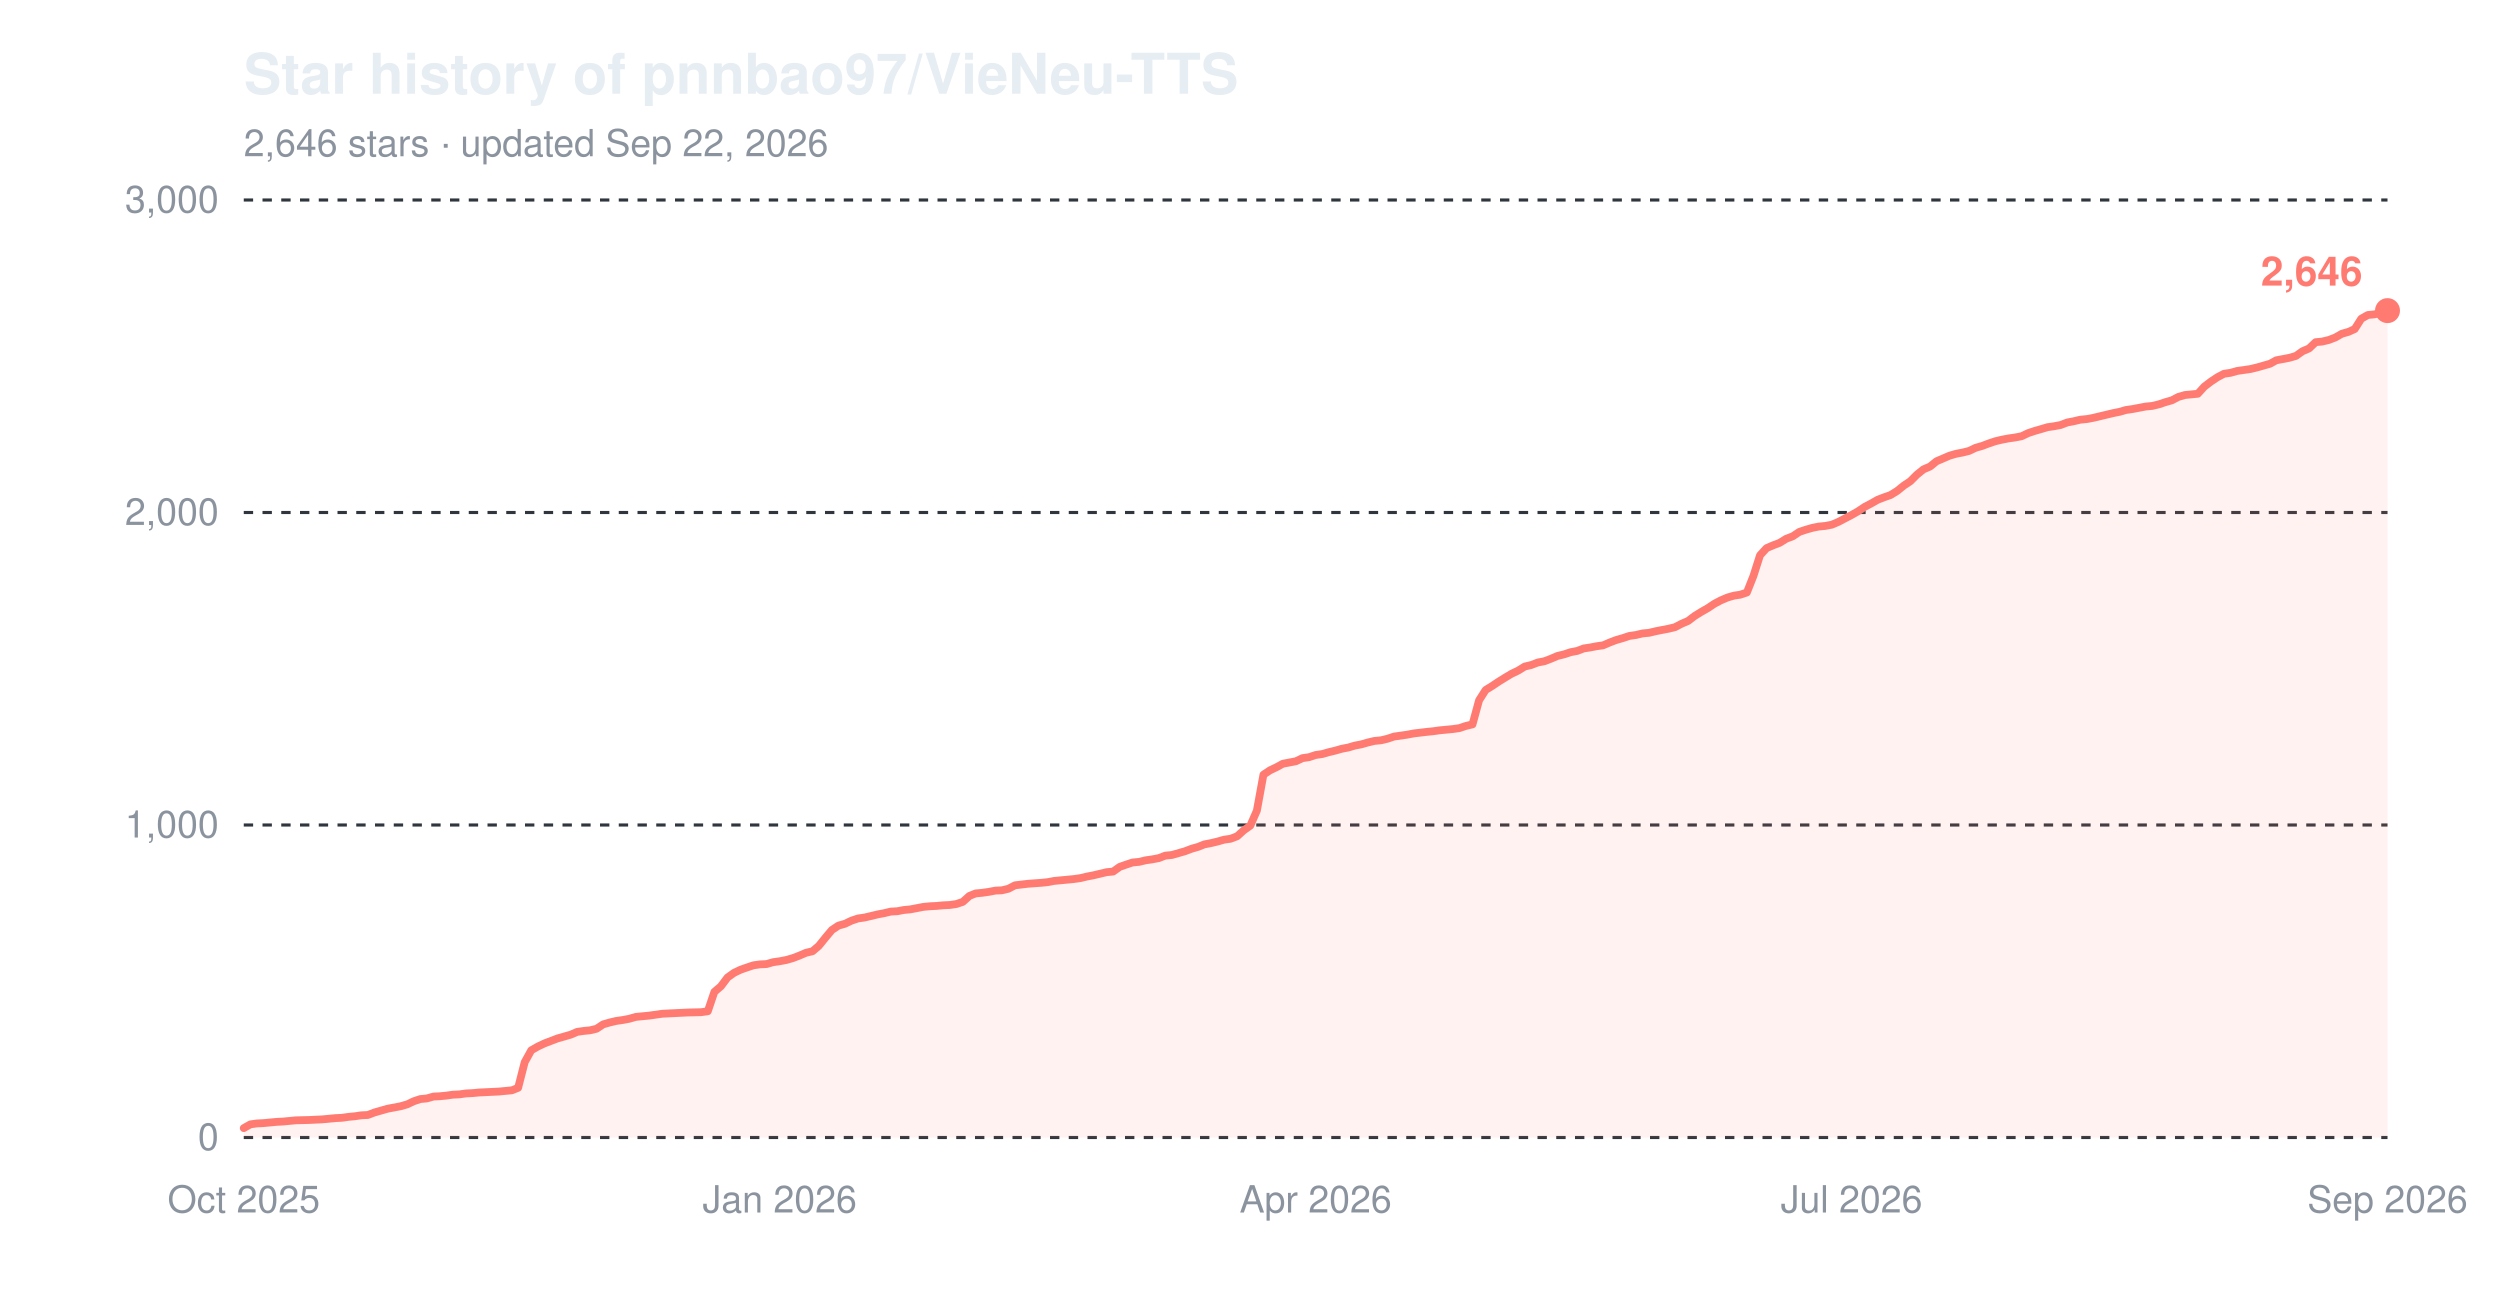
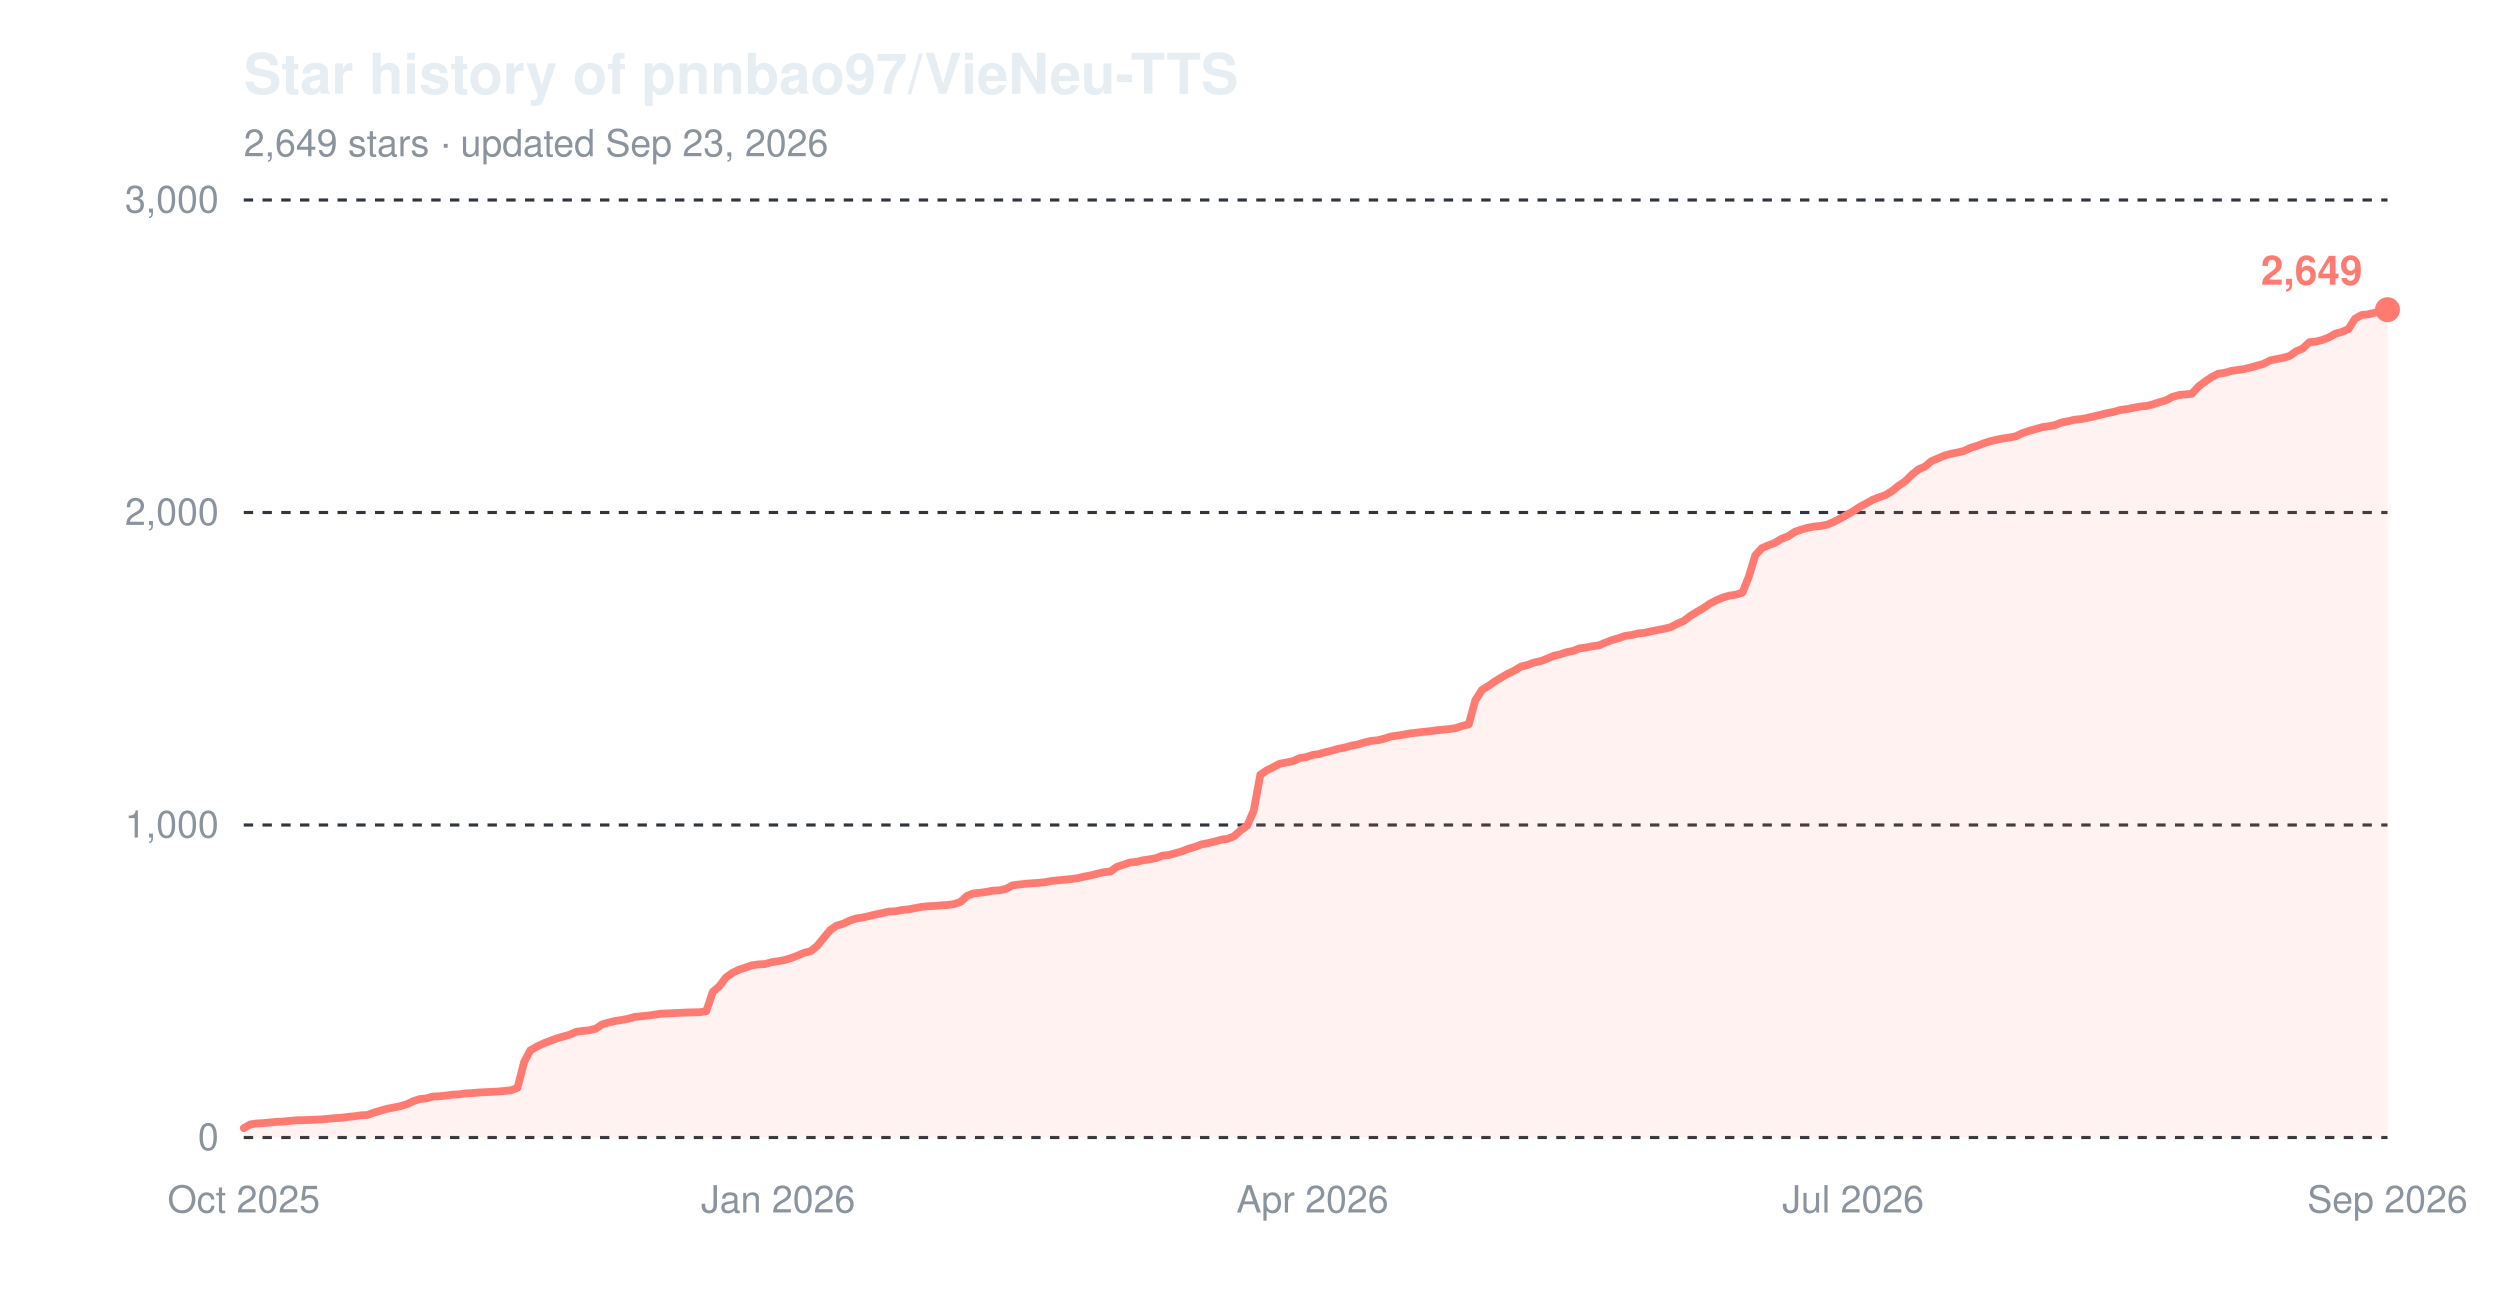
<svg xmlns="http://www.w3.org/2000/svg" width="800" height="420" viewBox="0 0 800 420" role="img" aria-label="Star history of pnnbao97/VieNeu-TTS">
  <text x="78" y="30" font-family="-apple-system,'Segoe UI',Helvetica,Arial,sans-serif" font-size="18" font-weight="600" fill="#e6edf3">Star history of pnnbao97/VieNeu-TTS</text>
-   <text x="78" y="50" font-family="-apple-system,'Segoe UI',Helvetica,Arial,sans-serif" font-size="12" fill="#8b949e">2,646 stars · updated Sep 22, 2026</text>
+   <text x="78" y="50" font-family="-apple-system,'Segoe UI',Helvetica,Arial,sans-serif" font-size="12" fill="#8b949e">2,649 stars · updated Sep 23, 2026</text>
  <line x1="78" y1="364.0" x2="764" y2="364.0" stroke="#30363d" stroke-width="1" stroke-dasharray="3,3" />
  <text x="70" y="368.0" font-family="-apple-system,'Segoe UI',Helvetica,Arial,sans-serif" font-size="12" text-anchor="end" fill="#8b949e">0</text>
  <line x1="78" y1="264.0" x2="764" y2="264.0" stroke="#30363d" stroke-width="1" stroke-dasharray="3,3" />
  <text x="70" y="268.0" font-family="-apple-system,'Segoe UI',Helvetica,Arial,sans-serif" font-size="12" text-anchor="end" fill="#8b949e">1,000</text>
  <line x1="78" y1="164.0" x2="764" y2="164.0" stroke="#30363d" stroke-width="1" stroke-dasharray="3,3" />
  <text x="70" y="168.0" font-family="-apple-system,'Segoe UI',Helvetica,Arial,sans-serif" font-size="12" text-anchor="end" fill="#8b949e">2,000</text>
  <line x1="78" y1="64.0" x2="764" y2="64.0" stroke="#30363d" stroke-width="1" stroke-dasharray="3,3" />
  <text x="70" y="68.0" font-family="-apple-system,'Segoe UI',Helvetica,Arial,sans-serif" font-size="12" text-anchor="end" fill="#8b949e">3,000</text>
  <text x="78.0" y="388" font-family="-apple-system,'Segoe UI',Helvetica,Arial,sans-serif" font-size="12" text-anchor="middle" fill="#8b949e">Oct 2025</text>
-   <text x="249.5" y="388" font-family="-apple-system,'Segoe UI',Helvetica,Arial,sans-serif" font-size="12" text-anchor="middle" fill="#8b949e">Jan 2026</text>
-   <text x="421.0" y="388" font-family="-apple-system,'Segoe UI',Helvetica,Arial,sans-serif" font-size="12" text-anchor="middle" fill="#8b949e">Apr 2026</text>
-   <text x="592.5" y="388" font-family="-apple-system,'Segoe UI',Helvetica,Arial,sans-serif" font-size="12" text-anchor="middle" fill="#8b949e">Jul 2026</text>
+   <text x="249.0" y="388" font-family="-apple-system,'Segoe UI',Helvetica,Arial,sans-serif" font-size="12" text-anchor="middle" fill="#8b949e">Jan 2026</text>
+   <text x="420.0" y="388" font-family="-apple-system,'Segoe UI',Helvetica,Arial,sans-serif" font-size="12" text-anchor="middle" fill="#8b949e">Apr 2026</text>
+   <text x="593.0" y="388" font-family="-apple-system,'Segoe UI',Helvetica,Arial,sans-serif" font-size="12" text-anchor="middle" fill="#8b949e">Jul 2026</text>
  <text x="764.0" y="388" font-family="-apple-system,'Segoe UI',Helvetica,Arial,sans-serif" font-size="12" text-anchor="middle" fill="#8b949e">Sep 2026</text>
-   <path d="M78.0,361.0 L80.1,359.8 L82.2,359.5 L84.3,359.4 L86.4,359.2 L88.5,359.0 L90.5,358.9 L92.6,358.7 L94.7,358.5 L98.9,358.4 L103.1,358.2 L105.2,358.0 L107.3,357.8 L109.4,357.7 L111.5,357.4 L113.6,357.2 L115.6,356.9 L117.7,356.8 L119.8,356.0 L121.9,355.4 L124.0,354.8 L126.1,354.4 L128.2,354.0 L130.3,353.4 L132.4,352.4 L134.5,351.7 L136.6,351.5 L138.7,350.9 L140.7,350.8 L142.8,350.6 L144.9,350.3 L147.0,350.2 L149.1,349.9 L151.2,349.8 L153.3,349.6 L159.6,349.3 L161.7,349.1 L163.8,348.9 L165.8,348.1 L167.9,339.9 L170.0,336.1 L172.1,334.9 L174.2,333.9 L176.3,333.1 L178.4,332.3 L180.5,331.7 L182.6,331.1 L184.7,330.2 L186.8,329.9 L188.8,329.7 L190.9,329.2 L193.0,327.8 L195.1,327.2 L197.2,326.7 L199.3,326.4 L201.4,326.0 L203.5,325.4 L205.6,325.2 L207.7,325.0 L209.8,324.7 L211.9,324.4 L213.9,324.3 L216.0,324.2 L220.2,324.0 L224.4,323.9 L226.5,323.6 L228.6,317.4 L230.7,315.6 L232.8,312.8 L234.9,311.3 L237.0,310.3 L239.0,309.6 L241.1,308.9 L243.2,308.6 L245.3,308.5 L247.4,307.9 L249.5,307.6 L251.6,307.2 L253.7,306.6 L255.8,305.8 L257.9,304.9 L260.0,304.4 L262.0,302.7 L264.1,300.1 L266.2,297.6 L268.3,296.2 L270.4,295.6 L272.5,294.6 L274.6,293.9 L276.7,293.6 L278.8,293.1 L280.9,292.6 L283.0,292.2 L285.1,291.7 L287.1,291.6 L289.2,291.2 L291.3,291.0 L293.4,290.6 L295.5,290.2 L297.6,290.0 L299.7,289.9 L301.8,289.7 L303.9,289.6 L306.0,289.3 L308.1,288.6 L310.2,286.7 L312.2,285.9 L314.3,285.7 L316.4,285.4 L318.5,285.0 L320.6,284.9 L322.7,284.4 L324.8,283.3 L329.0,282.8 L333.2,282.5 L335.2,282.3 L337.3,281.9 L339.4,281.7 L341.5,281.5 L343.6,281.3 L345.7,281.0 L347.8,280.5 L349.9,280.1 L352.0,279.6 L354.1,279.1 L356.2,278.9 L358.3,277.4 L360.3,276.7 L362.4,276.0 L364.5,275.8 L366.6,275.3 L368.7,275.0 L370.8,274.6 L372.9,273.8 L375.0,273.6 L377.1,273.0 L379.2,272.4 L381.3,271.6 L383.4,271.0 L385.4,270.2 L387.5,269.8 L389.6,269.3 L391.7,268.7 L393.8,268.4 L395.9,267.6 L398.0,265.7 L400.1,264.2 L402.2,259.4 L404.3,247.9 L406.4,246.5 L408.5,245.5 L410.5,244.4 L412.6,244.0 L414.7,243.6 L416.8,242.6 L418.9,242.3 L421.0,241.6 L423.1,241.3 L425.2,240.7 L427.3,240.2 L429.4,239.6 L431.5,239.2 L433.5,238.6 L435.6,238.2 L437.7,237.6 L439.8,237.1 L441.9,236.9 L444.0,236.4 L446.1,235.7 L448.2,235.4 L450.3,235.1 L452.4,234.7 L456.6,234.2 L458.6,234.0 L460.7,233.7 L462.8,233.5 L464.9,233.3 L467.0,233.0 L469.1,232.3 L471.2,231.8 L473.3,224.1 L475.4,220.8 L477.5,219.5 L479.6,218.1 L481.7,216.8 L483.7,215.6 L485.8,214.6 L487.9,213.3 L490.0,212.8 L492.1,212.0 L494.2,211.6 L496.3,210.8 L498.4,209.9 L500.5,209.4 L502.6,208.7 L504.7,208.3 L506.8,207.5 L508.8,207.2 L510.9,206.8 L513.0,206.5 L515.1,205.6 L517.2,204.8 L519.3,204.2 L521.4,203.5 L523.5,203.2 L525.6,202.7 L527.7,202.5 L529.8,202.0 L531.8,201.6 L533.9,201.2 L536.0,200.7 L538.1,199.6 L540.2,198.7 L542.3,197.1 L544.4,195.8 L546.5,194.6 L548.6,193.2 L550.7,192.1 L552.8,191.2 L554.9,190.6 L556.9,190.3 L559.0,189.6 L561.1,184.3 L563.2,177.7 L565.3,175.4 L567.4,174.5 L569.5,173.7 L571.6,172.4 L573.7,171.6 L575.8,170.2 L577.9,169.5 L580.0,168.9 L582.0,168.5 L584.1,168.3 L586.2,167.9 L588.3,167.0 L590.4,165.9 L592.5,164.8 L594.6,163.6 L596.7,162.2 L598.8,161.1 L600.9,159.9 L603.0,159.1 L605.0,158.4 L607.1,157.1 L609.2,155.4 L611.3,154.0 L613.4,151.9 L615.5,150.2 L617.6,149.3 L619.7,147.6 L621.8,146.7 L623.9,145.8 L626.0,145.2 L628.1,144.8 L630.1,144.3 L632.2,143.3 L634.3,142.7 L636.4,141.9 L638.5,141.2 L640.6,140.7 L642.7,140.3 L644.8,140.0 L646.9,139.6 L649.0,138.6 L651.1,137.9 L653.2,137.3 L655.2,136.7 L657.3,136.4 L659.4,136.0 L661.5,135.2 L663.6,134.8 L665.7,134.3 L667.8,134.1 L669.9,133.7 L672.0,133.2 L674.1,132.7 L676.2,132.2 L678.2,131.8 L680.3,131.2 L682.4,130.9 L684.5,130.5 L686.6,130.1 L688.7,129.9 L690.8,129.4 L692.9,128.7 L695.0,128.1 L697.1,127.0 L699.2,126.4 L701.3,126.2 L703.3,126.0 L705.4,123.7 L707.5,122.1 L709.6,120.7 L711.7,119.6 L713.8,119.3 L715.9,118.7 L718.0,118.4 L720.1,118.1 L722.2,117.6 L724.3,117.0 L726.4,116.4 L728.4,115.3 L730.5,114.9 L732.6,114.5 L734.7,113.9 L736.8,112.4 L738.9,111.5 L741.0,109.5 L743.1,109.3 L745.2,108.8 L747.3,108.0 L749.4,106.8 L751.5,106.2 L753.5,105.3 L755.6,102.0 L757.7,100.8 L759.8,100.6 L761.9,100.1 L764.0,99.4 L764.0,364.0 L78.0,364.0 Z" fill="#ff7b72" fill-opacity="0.10" />
-   <path d="M78.0,361.0 L80.1,359.8 L82.2,359.5 L84.3,359.4 L86.4,359.2 L88.5,359.0 L90.5,358.9 L92.6,358.7 L94.7,358.5 L98.9,358.4 L103.1,358.2 L105.2,358.0 L107.3,357.8 L109.4,357.7 L111.5,357.4 L113.6,357.2 L115.6,356.9 L117.7,356.8 L119.8,356.0 L121.9,355.4 L124.0,354.8 L126.1,354.4 L128.2,354.0 L130.3,353.4 L132.4,352.4 L134.5,351.7 L136.6,351.5 L138.7,350.9 L140.7,350.8 L142.8,350.6 L144.9,350.3 L147.0,350.2 L149.1,349.9 L151.2,349.8 L153.3,349.6 L159.6,349.3 L161.7,349.1 L163.8,348.9 L165.8,348.1 L167.9,339.9 L170.0,336.1 L172.1,334.9 L174.2,333.9 L176.3,333.1 L178.4,332.3 L180.5,331.7 L182.6,331.1 L184.7,330.2 L186.8,329.9 L188.8,329.7 L190.9,329.2 L193.0,327.8 L195.1,327.2 L197.2,326.7 L199.3,326.4 L201.4,326.0 L203.5,325.4 L205.6,325.2 L207.7,325.0 L209.8,324.7 L211.9,324.4 L213.9,324.3 L216.0,324.2 L220.2,324.0 L224.4,323.9 L226.5,323.6 L228.6,317.4 L230.7,315.6 L232.8,312.8 L234.9,311.3 L237.0,310.3 L239.0,309.6 L241.1,308.9 L243.2,308.6 L245.3,308.5 L247.4,307.9 L249.5,307.6 L251.6,307.2 L253.7,306.6 L255.8,305.8 L257.9,304.9 L260.0,304.4 L262.0,302.7 L264.1,300.1 L266.2,297.6 L268.3,296.2 L270.4,295.6 L272.5,294.6 L274.6,293.9 L276.7,293.6 L278.8,293.1 L280.9,292.6 L283.0,292.2 L285.1,291.7 L287.1,291.6 L289.2,291.2 L291.3,291.0 L293.4,290.6 L295.5,290.2 L297.6,290.0 L299.7,289.9 L301.8,289.7 L303.9,289.6 L306.0,289.3 L308.1,288.6 L310.2,286.7 L312.2,285.9 L314.3,285.7 L316.4,285.4 L318.5,285.0 L320.6,284.9 L322.7,284.4 L324.8,283.3 L329.0,282.8 L333.2,282.5 L335.2,282.3 L337.3,281.9 L339.4,281.7 L341.5,281.5 L343.6,281.3 L345.7,281.0 L347.8,280.5 L349.9,280.1 L352.0,279.6 L354.1,279.1 L356.2,278.9 L358.3,277.4 L360.3,276.7 L362.4,276.0 L364.5,275.8 L366.6,275.3 L368.7,275.0 L370.8,274.6 L372.9,273.8 L375.0,273.6 L377.1,273.0 L379.2,272.4 L381.3,271.6 L383.4,271.0 L385.4,270.2 L387.5,269.8 L389.6,269.3 L391.7,268.7 L393.8,268.4 L395.9,267.6 L398.0,265.7 L400.1,264.2 L402.2,259.4 L404.3,247.9 L406.4,246.5 L408.5,245.5 L410.5,244.4 L412.6,244.0 L414.7,243.6 L416.8,242.6 L418.9,242.3 L421.0,241.6 L423.1,241.3 L425.2,240.7 L427.3,240.2 L429.4,239.6 L431.5,239.2 L433.5,238.6 L435.6,238.2 L437.7,237.6 L439.8,237.1 L441.9,236.9 L444.0,236.4 L446.1,235.7 L448.2,235.4 L450.3,235.1 L452.4,234.7 L456.6,234.2 L458.6,234.0 L460.7,233.7 L462.8,233.5 L464.9,233.3 L467.0,233.0 L469.1,232.3 L471.2,231.8 L473.3,224.1 L475.4,220.8 L477.5,219.5 L479.6,218.1 L481.7,216.8 L483.7,215.6 L485.8,214.6 L487.9,213.3 L490.0,212.8 L492.1,212.0 L494.2,211.6 L496.3,210.8 L498.4,209.9 L500.5,209.4 L502.6,208.7 L504.7,208.3 L506.8,207.5 L508.8,207.2 L510.9,206.8 L513.0,206.5 L515.1,205.6 L517.2,204.8 L519.3,204.2 L521.4,203.5 L523.5,203.2 L525.6,202.7 L527.7,202.5 L529.8,202.0 L531.8,201.6 L533.9,201.2 L536.0,200.7 L538.1,199.6 L540.2,198.7 L542.3,197.1 L544.4,195.8 L546.5,194.6 L548.6,193.2 L550.7,192.1 L552.8,191.2 L554.9,190.6 L556.9,190.3 L559.0,189.6 L561.1,184.3 L563.2,177.7 L565.3,175.4 L567.4,174.5 L569.5,173.7 L571.6,172.4 L573.7,171.6 L575.8,170.2 L577.9,169.5 L580.0,168.9 L582.0,168.5 L584.1,168.3 L586.2,167.9 L588.3,167.0 L590.4,165.9 L592.5,164.8 L594.6,163.6 L596.7,162.2 L598.8,161.1 L600.9,159.9 L603.0,159.1 L605.0,158.4 L607.1,157.1 L609.2,155.4 L611.3,154.0 L613.4,151.9 L615.5,150.2 L617.6,149.3 L619.7,147.6 L621.8,146.7 L623.9,145.8 L626.0,145.2 L628.1,144.8 L630.1,144.3 L632.2,143.3 L634.3,142.7 L636.4,141.9 L638.5,141.2 L640.6,140.7 L642.7,140.3 L644.8,140.0 L646.9,139.6 L649.0,138.6 L651.1,137.9 L653.2,137.3 L655.2,136.7 L657.3,136.4 L659.4,136.0 L661.5,135.2 L663.6,134.8 L665.7,134.3 L667.8,134.1 L669.9,133.7 L672.0,133.2 L674.1,132.7 L676.2,132.2 L678.2,131.8 L680.3,131.2 L682.4,130.9 L684.5,130.5 L686.6,130.1 L688.7,129.9 L690.8,129.4 L692.9,128.7 L695.0,128.1 L697.1,127.0 L699.2,126.4 L701.3,126.2 L703.3,126.0 L705.4,123.7 L707.5,122.1 L709.6,120.7 L711.7,119.6 L713.8,119.3 L715.9,118.7 L718.0,118.4 L720.1,118.1 L722.2,117.6 L724.3,117.0 L726.4,116.4 L728.4,115.3 L730.5,114.9 L732.6,114.5 L734.7,113.9 L736.8,112.4 L738.9,111.5 L741.0,109.5 L743.1,109.3 L745.2,108.8 L747.3,108.0 L749.4,106.8 L751.5,106.2 L753.5,105.3 L755.6,102.0 L757.7,100.8 L759.8,100.6 L761.9,100.1 L764.0,99.4" fill="none" stroke="#ff7b72" stroke-width="2.5" stroke-linejoin="round" stroke-linecap="round" />
-   <circle cx="764.0" cy="99.4" r="4" fill="#ff7b72" />
-   <text x="756.0" y="91.4" font-family="-apple-system,'Segoe UI',Helvetica,Arial,sans-serif" font-size="13" font-weight="600" text-anchor="end" fill="#ff7b72">2,646</text>
+   <path d="M78.0,361.0 L80.1,359.8 L82.2,359.5 L84.3,359.4 L86.3,359.2 L88.4,359.0 L90.5,358.9 L92.6,358.7 L94.7,358.5 L98.9,358.4 L103.0,358.2 L105.1,358.0 L107.2,357.8 L109.3,357.7 L111.4,357.4 L113.4,357.2 L115.5,356.9 L117.6,356.8 L119.7,356.0 L121.8,355.4 L123.9,354.8 L126.0,354.4 L128.0,354.0 L130.1,353.4 L132.2,352.4 L134.3,351.7 L136.4,351.5 L138.5,350.9 L140.6,350.8 L142.6,350.6 L144.7,350.3 L146.8,350.2 L148.9,349.9 L151.0,349.8 L153.1,349.6 L159.3,349.3 L161.4,349.1 L163.5,348.9 L165.6,348.1 L167.7,339.9 L169.7,336.1 L171.8,334.9 L173.9,333.9 L176.0,333.1 L178.1,332.3 L180.2,331.7 L182.3,331.1 L184.3,330.2 L186.4,329.9 L188.5,329.7 L190.6,329.2 L192.7,327.8 L194.8,327.2 L196.9,326.7 L198.9,326.4 L201.0,326.0 L203.1,325.4 L205.2,325.2 L207.3,325.0 L209.4,324.7 L211.4,324.4 L213.5,324.3 L215.6,324.2 L219.8,324.0 L224.0,323.9 L226.0,323.6 L228.1,317.4 L230.2,315.6 L232.3,312.8 L234.4,311.3 L236.5,310.3 L238.6,309.6 L240.6,308.9 L242.7,308.6 L244.8,308.5 L246.9,307.9 L249.0,307.6 L251.1,307.2 L253.1,306.6 L255.2,305.8 L257.3,304.9 L259.4,304.4 L261.5,302.7 L263.6,300.1 L265.7,297.6 L267.7,296.2 L269.8,295.6 L271.9,294.6 L274.0,293.9 L276.1,293.6 L278.2,293.1 L280.3,292.6 L282.3,292.2 L284.4,291.7 L286.5,291.6 L288.6,291.2 L290.7,291.0 L292.8,290.6 L294.9,290.2 L296.9,290.0 L299.0,289.9 L301.1,289.7 L303.2,289.6 L305.3,289.3 L307.4,288.6 L309.4,286.7 L311.5,285.9 L313.6,285.7 L315.7,285.4 L317.8,285.0 L319.9,284.9 L322.0,284.4 L324.0,283.3 L328.2,282.8 L332.4,282.5 L334.5,282.3 L336.6,281.9 L338.6,281.7 L340.7,281.5 L342.8,281.3 L344.9,281.0 L347.0,280.5 L349.1,280.1 L351.1,279.6 L353.2,279.1 L355.3,278.9 L357.4,277.4 L359.5,276.7 L361.6,276.0 L363.7,275.8 L365.7,275.3 L367.8,275.0 L369.9,274.6 L372.0,273.8 L374.1,273.6 L376.2,273.0 L378.3,272.4 L380.3,271.6 L382.4,271.0 L384.5,270.2 L386.6,269.8 L388.7,269.3 L390.8,268.7 L392.9,268.4 L394.9,267.6 L397.0,265.7 L399.1,264.2 L401.2,259.4 L403.3,247.9 L405.4,246.5 L407.4,245.5 L409.5,244.4 L411.6,244.0 L413.7,243.6 L415.8,242.6 L417.9,242.3 L420.0,241.6 L422.0,241.3 L424.1,240.7 L426.2,240.2 L428.3,239.6 L430.4,239.2 L432.5,238.6 L434.6,238.2 L436.6,237.6 L438.7,237.1 L440.8,236.9 L442.9,236.4 L445.0,235.7 L447.1,235.4 L449.1,235.1 L451.2,234.7 L455.4,234.2 L457.5,234.0 L459.6,233.7 L461.7,233.5 L463.7,233.3 L465.8,233.0 L467.9,232.3 L470.0,231.8 L472.1,224.1 L474.2,220.8 L476.3,219.5 L478.3,218.1 L480.4,216.8 L482.5,215.6 L484.6,214.6 L486.7,213.3 L488.8,212.8 L490.9,212.0 L492.9,211.6 L495.0,210.8 L497.1,209.9 L499.2,209.4 L501.3,208.7 L503.4,208.3 L505.4,207.5 L507.5,207.2 L509.6,206.8 L511.7,206.5 L513.8,205.6 L515.9,204.8 L518.0,204.2 L520.0,203.5 L522.1,203.2 L524.2,202.7 L526.3,202.5 L528.4,202.0 L530.5,201.6 L532.6,201.2 L534.6,200.7 L536.7,199.6 L538.8,198.7 L540.9,197.1 L543.0,195.8 L545.1,194.6 L547.1,193.2 L549.2,192.1 L551.3,191.2 L553.4,190.6 L555.5,190.3 L557.6,189.6 L559.7,184.3 L561.7,177.7 L563.8,175.4 L565.9,174.5 L568.0,173.7 L570.1,172.4 L572.2,171.6 L574.3,170.2 L576.3,169.5 L578.4,168.9 L580.5,168.5 L582.6,168.3 L584.7,167.9 L586.8,167.0 L588.9,165.9 L590.9,164.8 L593.0,163.6 L595.1,162.2 L597.2,161.1 L599.3,159.9 L601.4,159.1 L603.4,158.4 L605.5,157.1 L607.6,155.4 L609.7,154.0 L611.8,151.9 L613.9,150.2 L616.0,149.3 L618.0,147.6 L620.1,146.7 L622.2,145.8 L624.3,145.2 L626.4,144.8 L628.5,144.3 L630.6,143.3 L632.6,142.7 L634.7,141.9 L636.8,141.2 L638.9,140.7 L641.0,140.3 L643.1,140.0 L645.1,139.6 L647.2,138.6 L649.3,137.9 L651.4,137.3 L653.5,136.7 L655.6,136.4 L657.7,136.0 L659.7,135.2 L661.8,134.8 L663.9,134.3 L666.0,134.1 L668.1,133.7 L670.2,133.2 L672.3,132.7 L674.3,132.2 L676.4,131.8 L678.5,131.2 L680.6,130.9 L682.7,130.5 L684.8,130.1 L686.9,129.9 L688.9,129.4 L691.0,128.7 L693.1,128.1 L695.2,127.0 L697.3,126.4 L699.4,126.2 L701.4,126.0 L703.5,123.7 L705.6,122.1 L707.7,120.7 L709.8,119.6 L711.9,119.3 L714.0,118.7 L716.0,118.4 L718.1,118.1 L720.2,117.6 L722.3,117.0 L724.4,116.4 L726.5,115.3 L728.6,114.9 L730.6,114.5 L732.7,113.9 L734.8,112.4 L736.9,111.5 L739.0,109.5 L741.1,109.3 L743.1,108.8 L745.2,108.0 L747.3,106.8 L749.4,106.2 L751.5,105.3 L753.6,102.0 L755.7,100.8 L757.7,100.6 L759.8,100.1 L761.9,99.4 L764.0,99.1 L764.0,364.0 L78.0,364.0 Z" fill="#ff7b72" fill-opacity="0.10" />
+   <path d="M78.0,361.0 L80.1,359.8 L82.2,359.5 L84.3,359.4 L86.3,359.2 L88.4,359.0 L90.5,358.9 L92.6,358.7 L94.7,358.5 L98.9,358.4 L103.0,358.2 L105.1,358.0 L107.2,357.8 L109.3,357.7 L111.4,357.4 L113.4,357.2 L115.5,356.9 L117.6,356.8 L119.7,356.0 L121.8,355.4 L123.9,354.8 L126.0,354.4 L128.0,354.0 L130.1,353.4 L132.2,352.4 L134.3,351.7 L136.4,351.5 L138.5,350.9 L140.6,350.8 L142.6,350.6 L144.7,350.3 L146.8,350.2 L148.9,349.9 L151.0,349.8 L153.1,349.6 L159.3,349.3 L161.4,349.1 L163.5,348.9 L165.6,348.1 L167.7,339.9 L169.7,336.1 L171.8,334.9 L173.9,333.9 L176.0,333.1 L178.1,332.3 L180.2,331.7 L182.3,331.1 L184.3,330.2 L186.4,329.9 L188.5,329.7 L190.6,329.2 L192.7,327.8 L194.8,327.2 L196.9,326.7 L198.9,326.4 L201.0,326.0 L203.1,325.4 L205.2,325.2 L207.3,325.0 L209.4,324.7 L211.4,324.4 L213.5,324.3 L215.6,324.2 L219.8,324.0 L224.0,323.9 L226.0,323.6 L228.1,317.4 L230.2,315.6 L232.3,312.8 L234.4,311.3 L236.5,310.3 L238.6,309.6 L240.6,308.9 L242.7,308.6 L244.8,308.5 L246.9,307.9 L249.0,307.6 L251.1,307.2 L253.1,306.6 L255.2,305.8 L257.3,304.9 L259.4,304.4 L261.5,302.7 L263.6,300.1 L265.7,297.6 L267.7,296.2 L269.8,295.6 L271.9,294.6 L274.0,293.9 L276.1,293.6 L278.2,293.1 L280.3,292.6 L282.3,292.2 L284.4,291.7 L286.5,291.6 L288.6,291.2 L290.7,291.0 L292.8,290.6 L294.9,290.2 L296.9,290.0 L299.0,289.9 L301.1,289.7 L303.2,289.6 L305.3,289.3 L307.4,288.6 L309.4,286.7 L311.5,285.9 L313.6,285.7 L315.7,285.4 L317.8,285.0 L319.9,284.9 L322.0,284.4 L324.0,283.3 L328.2,282.8 L332.4,282.5 L334.5,282.3 L336.6,281.9 L338.6,281.7 L340.7,281.5 L342.8,281.3 L344.9,281.0 L347.0,280.5 L349.1,280.1 L351.1,279.6 L353.2,279.1 L355.3,278.9 L357.4,277.4 L359.5,276.7 L361.6,276.0 L363.7,275.8 L365.7,275.3 L367.8,275.0 L369.9,274.6 L372.0,273.8 L374.1,273.6 L376.2,273.0 L378.3,272.4 L380.3,271.6 L382.4,271.0 L384.5,270.2 L386.6,269.8 L388.7,269.3 L390.8,268.7 L392.9,268.4 L394.9,267.6 L397.0,265.7 L399.1,264.2 L401.2,259.4 L403.3,247.9 L405.4,246.5 L407.4,245.5 L409.5,244.4 L411.6,244.0 L413.7,243.6 L415.8,242.6 L417.9,242.3 L420.0,241.6 L422.0,241.3 L424.1,240.7 L426.2,240.2 L428.3,239.6 L430.4,239.2 L432.5,238.6 L434.6,238.2 L436.6,237.6 L438.7,237.1 L440.8,236.9 L442.9,236.4 L445.0,235.7 L447.1,235.4 L449.1,235.1 L451.2,234.7 L455.4,234.2 L457.5,234.0 L459.6,233.7 L461.7,233.5 L463.7,233.3 L465.8,233.0 L467.9,232.3 L470.0,231.8 L472.1,224.1 L474.2,220.8 L476.3,219.5 L478.3,218.1 L480.4,216.8 L482.5,215.6 L484.6,214.6 L486.7,213.3 L488.8,212.8 L490.9,212.0 L492.9,211.6 L495.0,210.8 L497.1,209.9 L499.2,209.4 L501.3,208.7 L503.4,208.3 L505.4,207.5 L507.5,207.2 L509.6,206.8 L511.7,206.5 L513.8,205.6 L515.9,204.8 L518.0,204.2 L520.0,203.5 L522.1,203.2 L524.2,202.7 L526.3,202.5 L528.4,202.0 L530.5,201.6 L532.6,201.2 L534.6,200.7 L536.7,199.6 L538.8,198.7 L540.9,197.1 L543.0,195.8 L545.1,194.6 L547.1,193.2 L549.2,192.1 L551.3,191.2 L553.4,190.6 L555.5,190.3 L557.6,189.6 L559.7,184.3 L561.7,177.7 L563.8,175.4 L565.9,174.5 L568.0,173.7 L570.1,172.4 L572.2,171.6 L574.3,170.2 L576.3,169.5 L578.4,168.9 L580.5,168.5 L582.6,168.3 L584.7,167.9 L586.8,167.0 L588.9,165.9 L590.9,164.8 L593.0,163.6 L595.1,162.2 L597.2,161.1 L599.3,159.9 L601.4,159.1 L603.4,158.4 L605.5,157.1 L607.6,155.4 L609.7,154.0 L611.8,151.9 L613.9,150.2 L616.0,149.3 L618.0,147.6 L620.1,146.7 L622.2,145.8 L624.3,145.2 L626.4,144.8 L628.5,144.3 L630.6,143.3 L632.6,142.7 L634.7,141.9 L636.8,141.2 L638.9,140.7 L641.0,140.3 L643.1,140.0 L645.1,139.6 L647.2,138.6 L649.3,137.9 L651.4,137.3 L653.5,136.7 L655.6,136.4 L657.7,136.0 L659.7,135.2 L661.8,134.8 L663.9,134.3 L666.0,134.1 L668.1,133.7 L670.2,133.2 L672.3,132.7 L674.3,132.2 L676.4,131.8 L678.5,131.2 L680.6,130.9 L682.7,130.5 L684.8,130.1 L686.9,129.9 L688.9,129.4 L691.0,128.7 L693.1,128.1 L695.2,127.0 L697.3,126.4 L699.4,126.2 L701.4,126.0 L703.5,123.7 L705.6,122.1 L707.7,120.7 L709.8,119.6 L711.9,119.3 L714.0,118.7 L716.0,118.4 L718.1,118.1 L720.2,117.6 L722.3,117.0 L724.4,116.4 L726.5,115.3 L728.6,114.9 L730.6,114.5 L732.7,113.9 L734.8,112.4 L736.9,111.5 L739.0,109.5 L741.1,109.3 L743.1,108.8 L745.2,108.0 L747.3,106.8 L749.4,106.2 L751.5,105.3 L753.6,102.0 L755.7,100.8 L757.7,100.6 L759.8,100.1 L761.9,99.4 L764.0,99.1" fill="none" stroke="#ff7b72" stroke-width="2.5" stroke-linejoin="round" stroke-linecap="round" />
+   <circle cx="764.0" cy="99.1" r="4" fill="#ff7b72" />
+   <text x="756.0" y="91.1" font-family="-apple-system,'Segoe UI',Helvetica,Arial,sans-serif" font-size="13" font-weight="600" text-anchor="end" fill="#ff7b72">2,649</text>
</svg>
